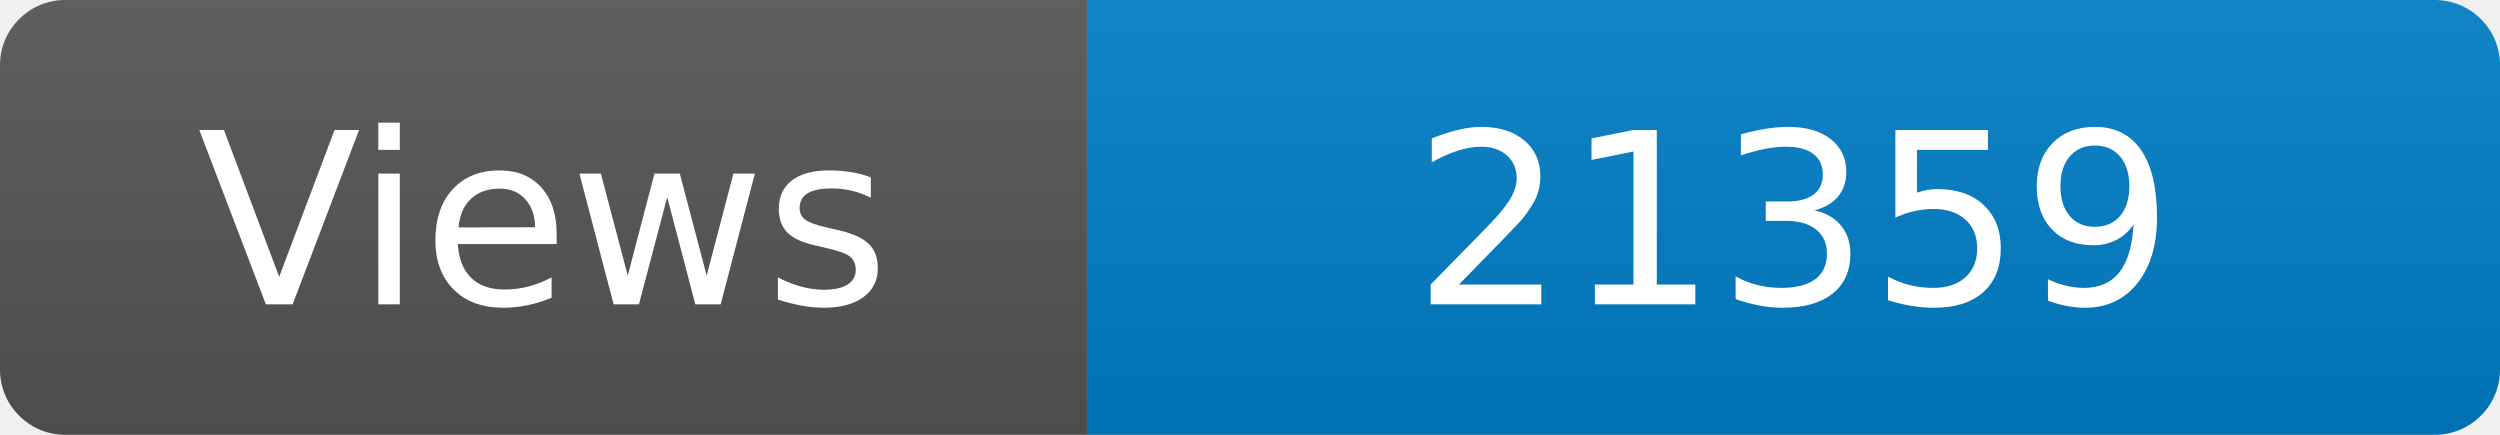
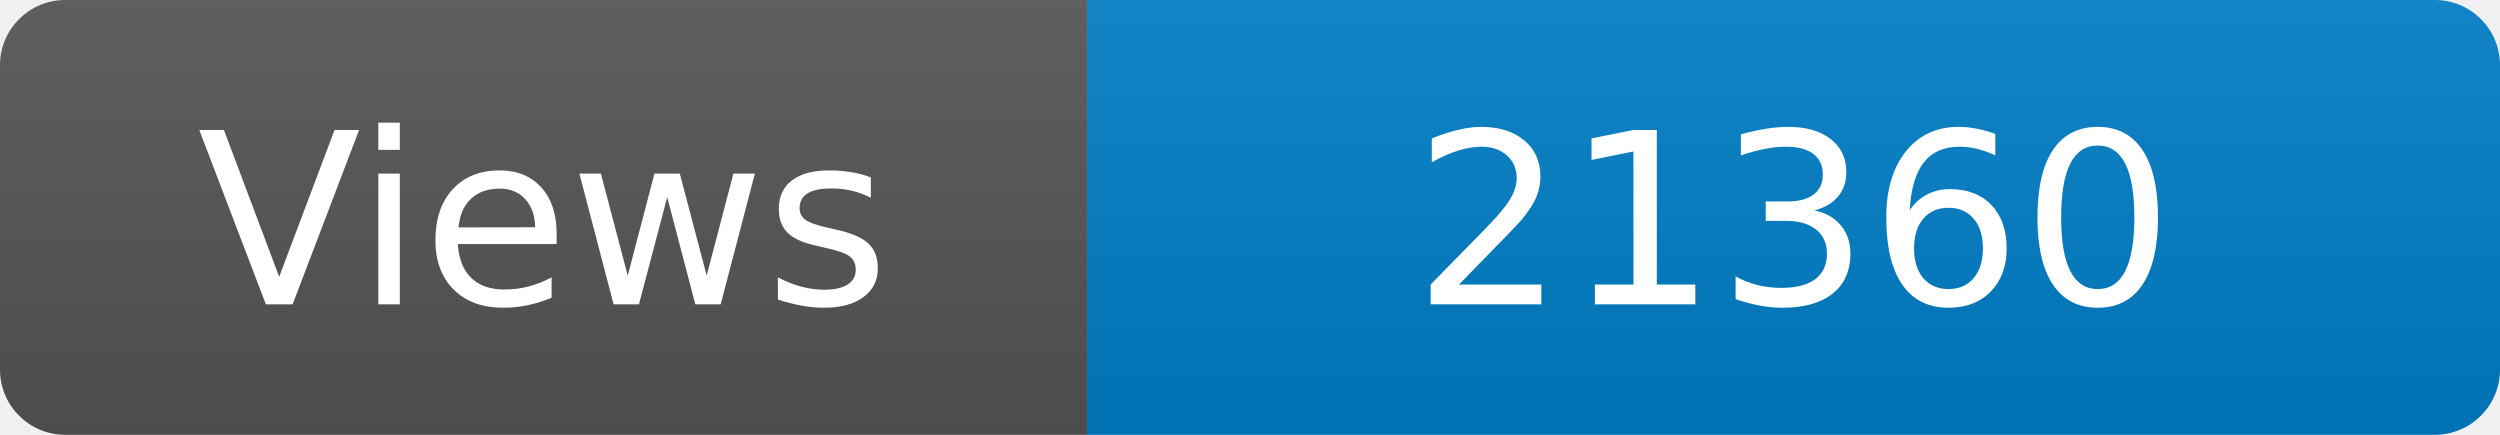
<svg xmlns="http://www.w3.org/2000/svg" width="115" height="20" role="img" aria-label="Maintained?: yes">
  <linearGradient id="s" x2="0" y2="100%">
    <stop offset="0" stop-color="#bbb" stop-opacity=".1" />
    <stop offset="1" stop-opacity=".1" />
  </linearGradient>
  <clipPath id="r">
    <rect width="115" height="20" rx="3" fill="#fff" />
  </clipPath>
  <g clip-path="url(#r)">
    <rect width="50" height="20" fill="#555" />
    <rect x="50" width="160" height="20" fill="#007ec6" />
    <rect width="115" height="20" fill="url(#s)" />
  </g>
  <g fill="#fff" text-anchor="middle" font-family="Verdana,Geneva,DejaVu Sans,sans-serif" font-size="110">
    <text x="250" y="140" transform="scale(.1)" fill="#fff">Views</text>
-     <text x="825" y="140" transform="scale(.1)" fill="#fff">21359</text>
+     <text x="825" y="140" transform="scale(.1)" fill="#fff">21360</text>
  </g>
</svg>
